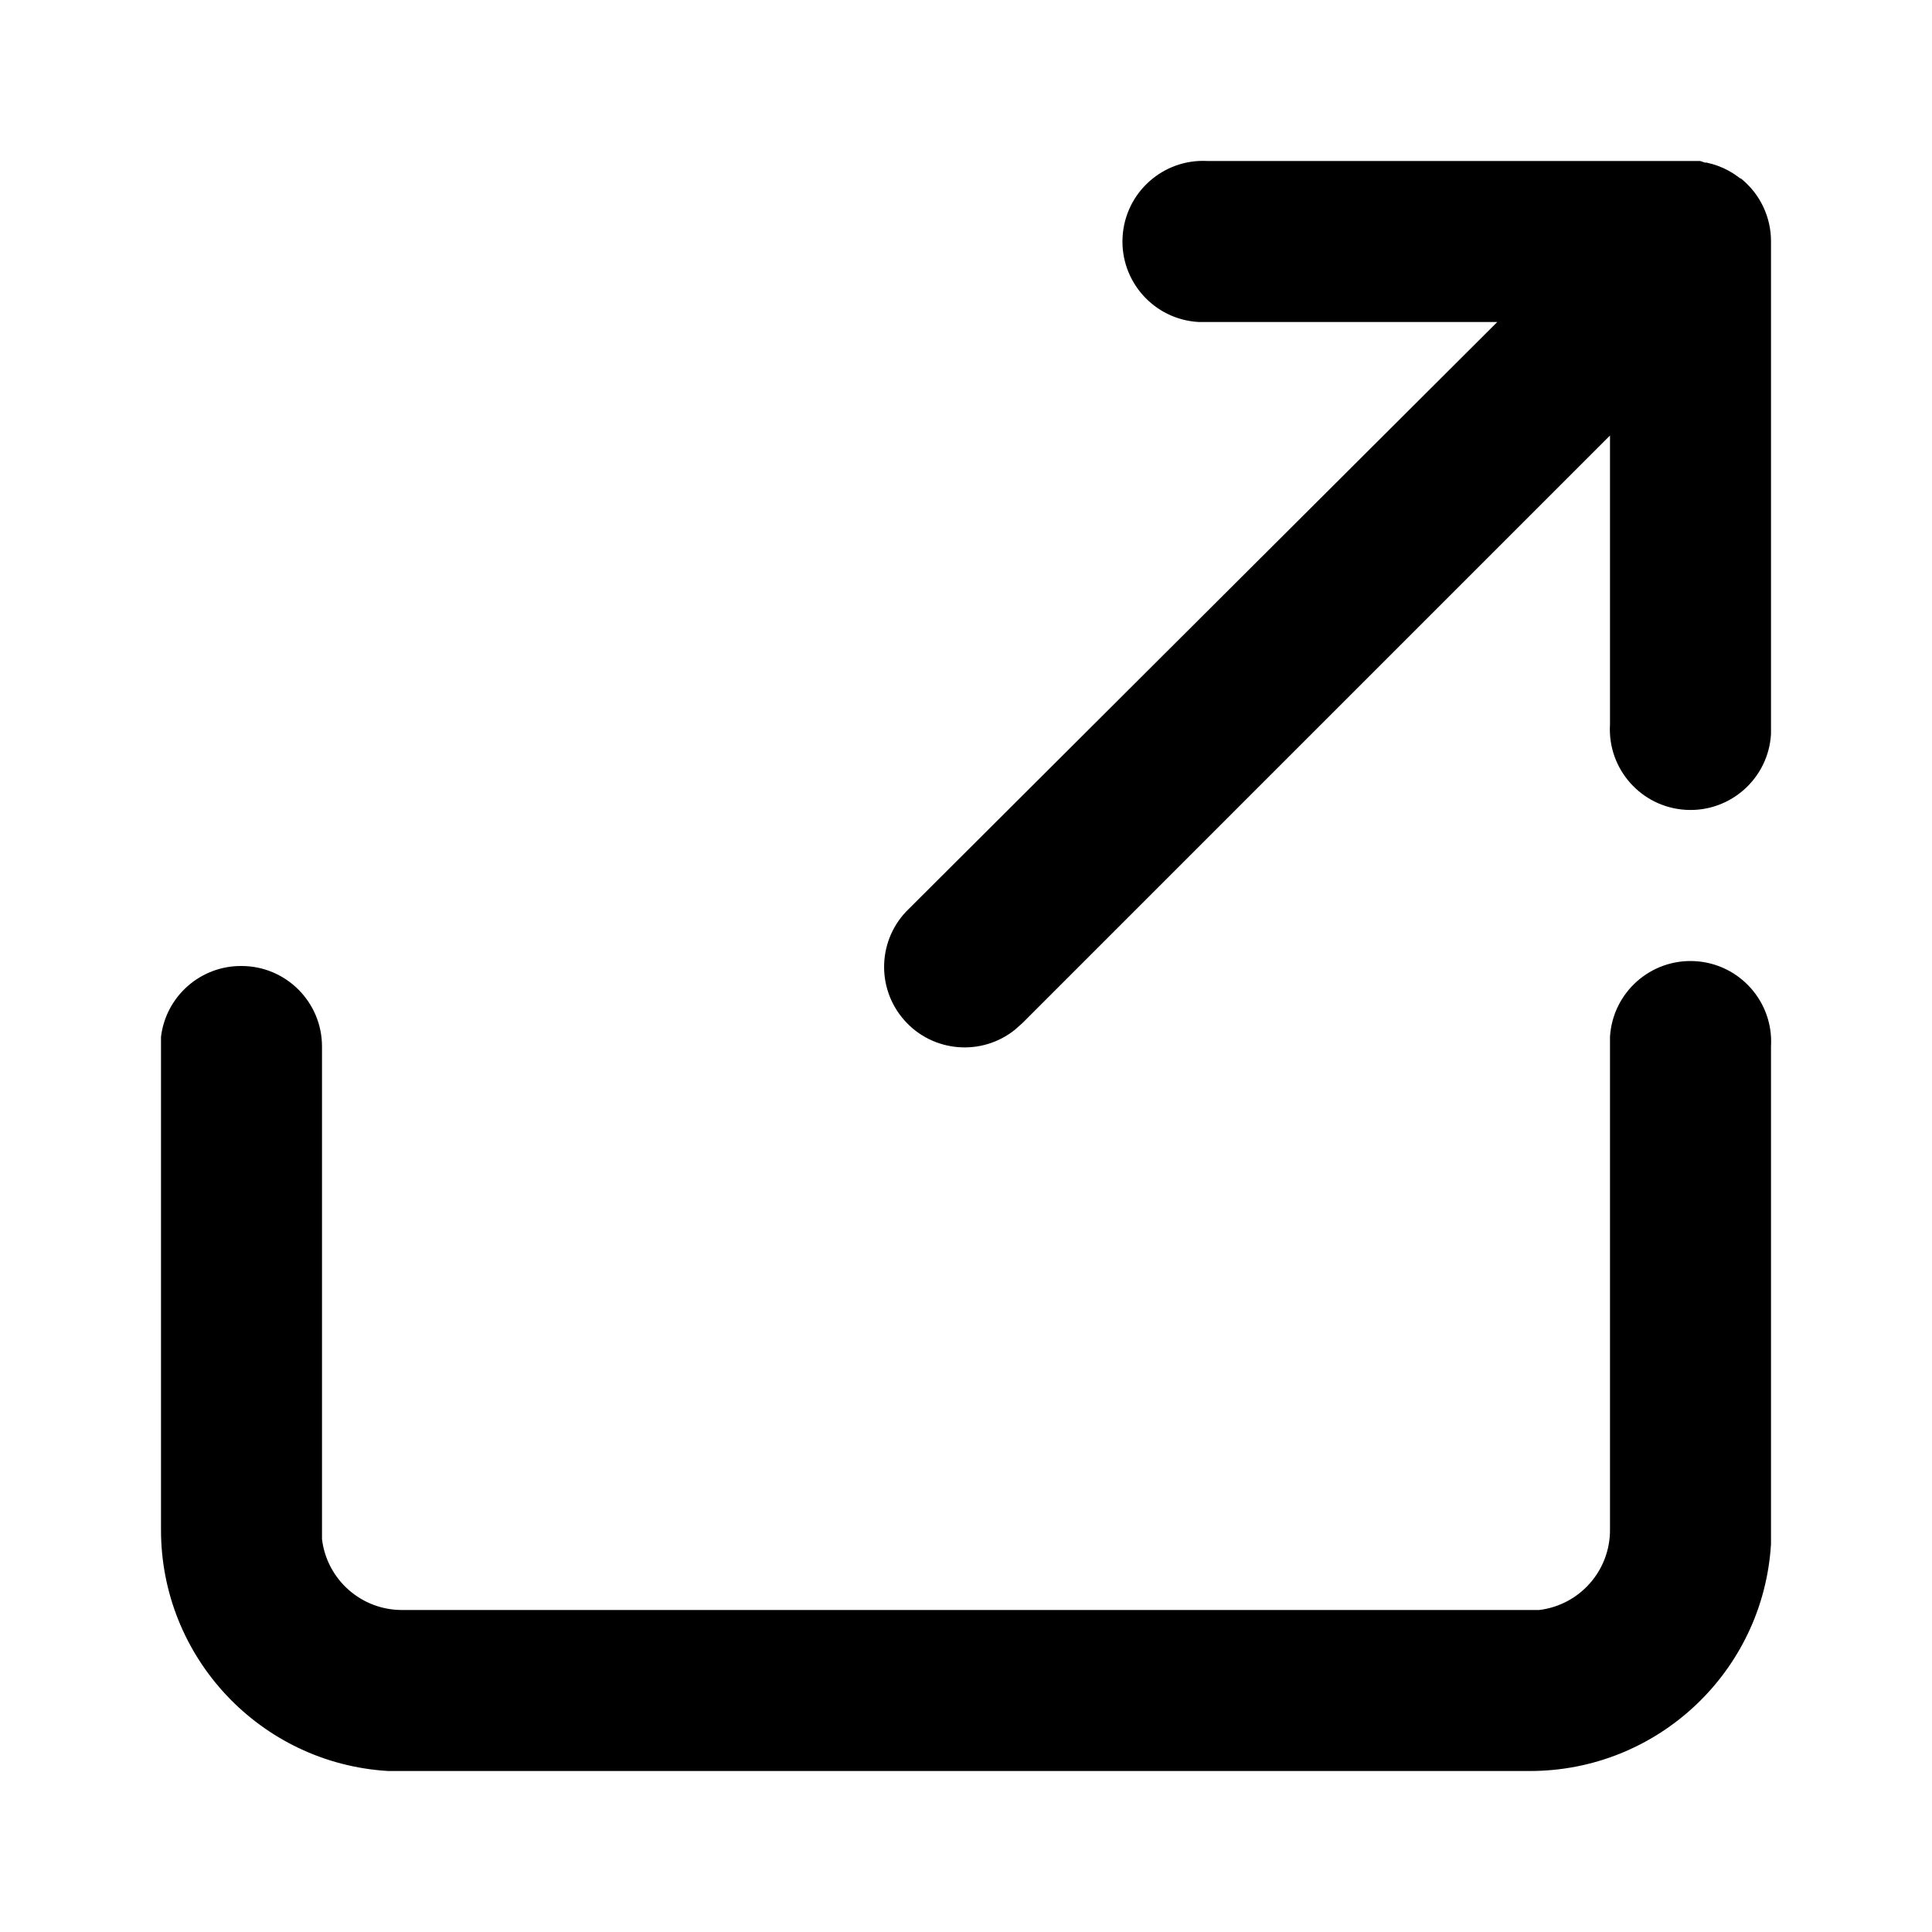
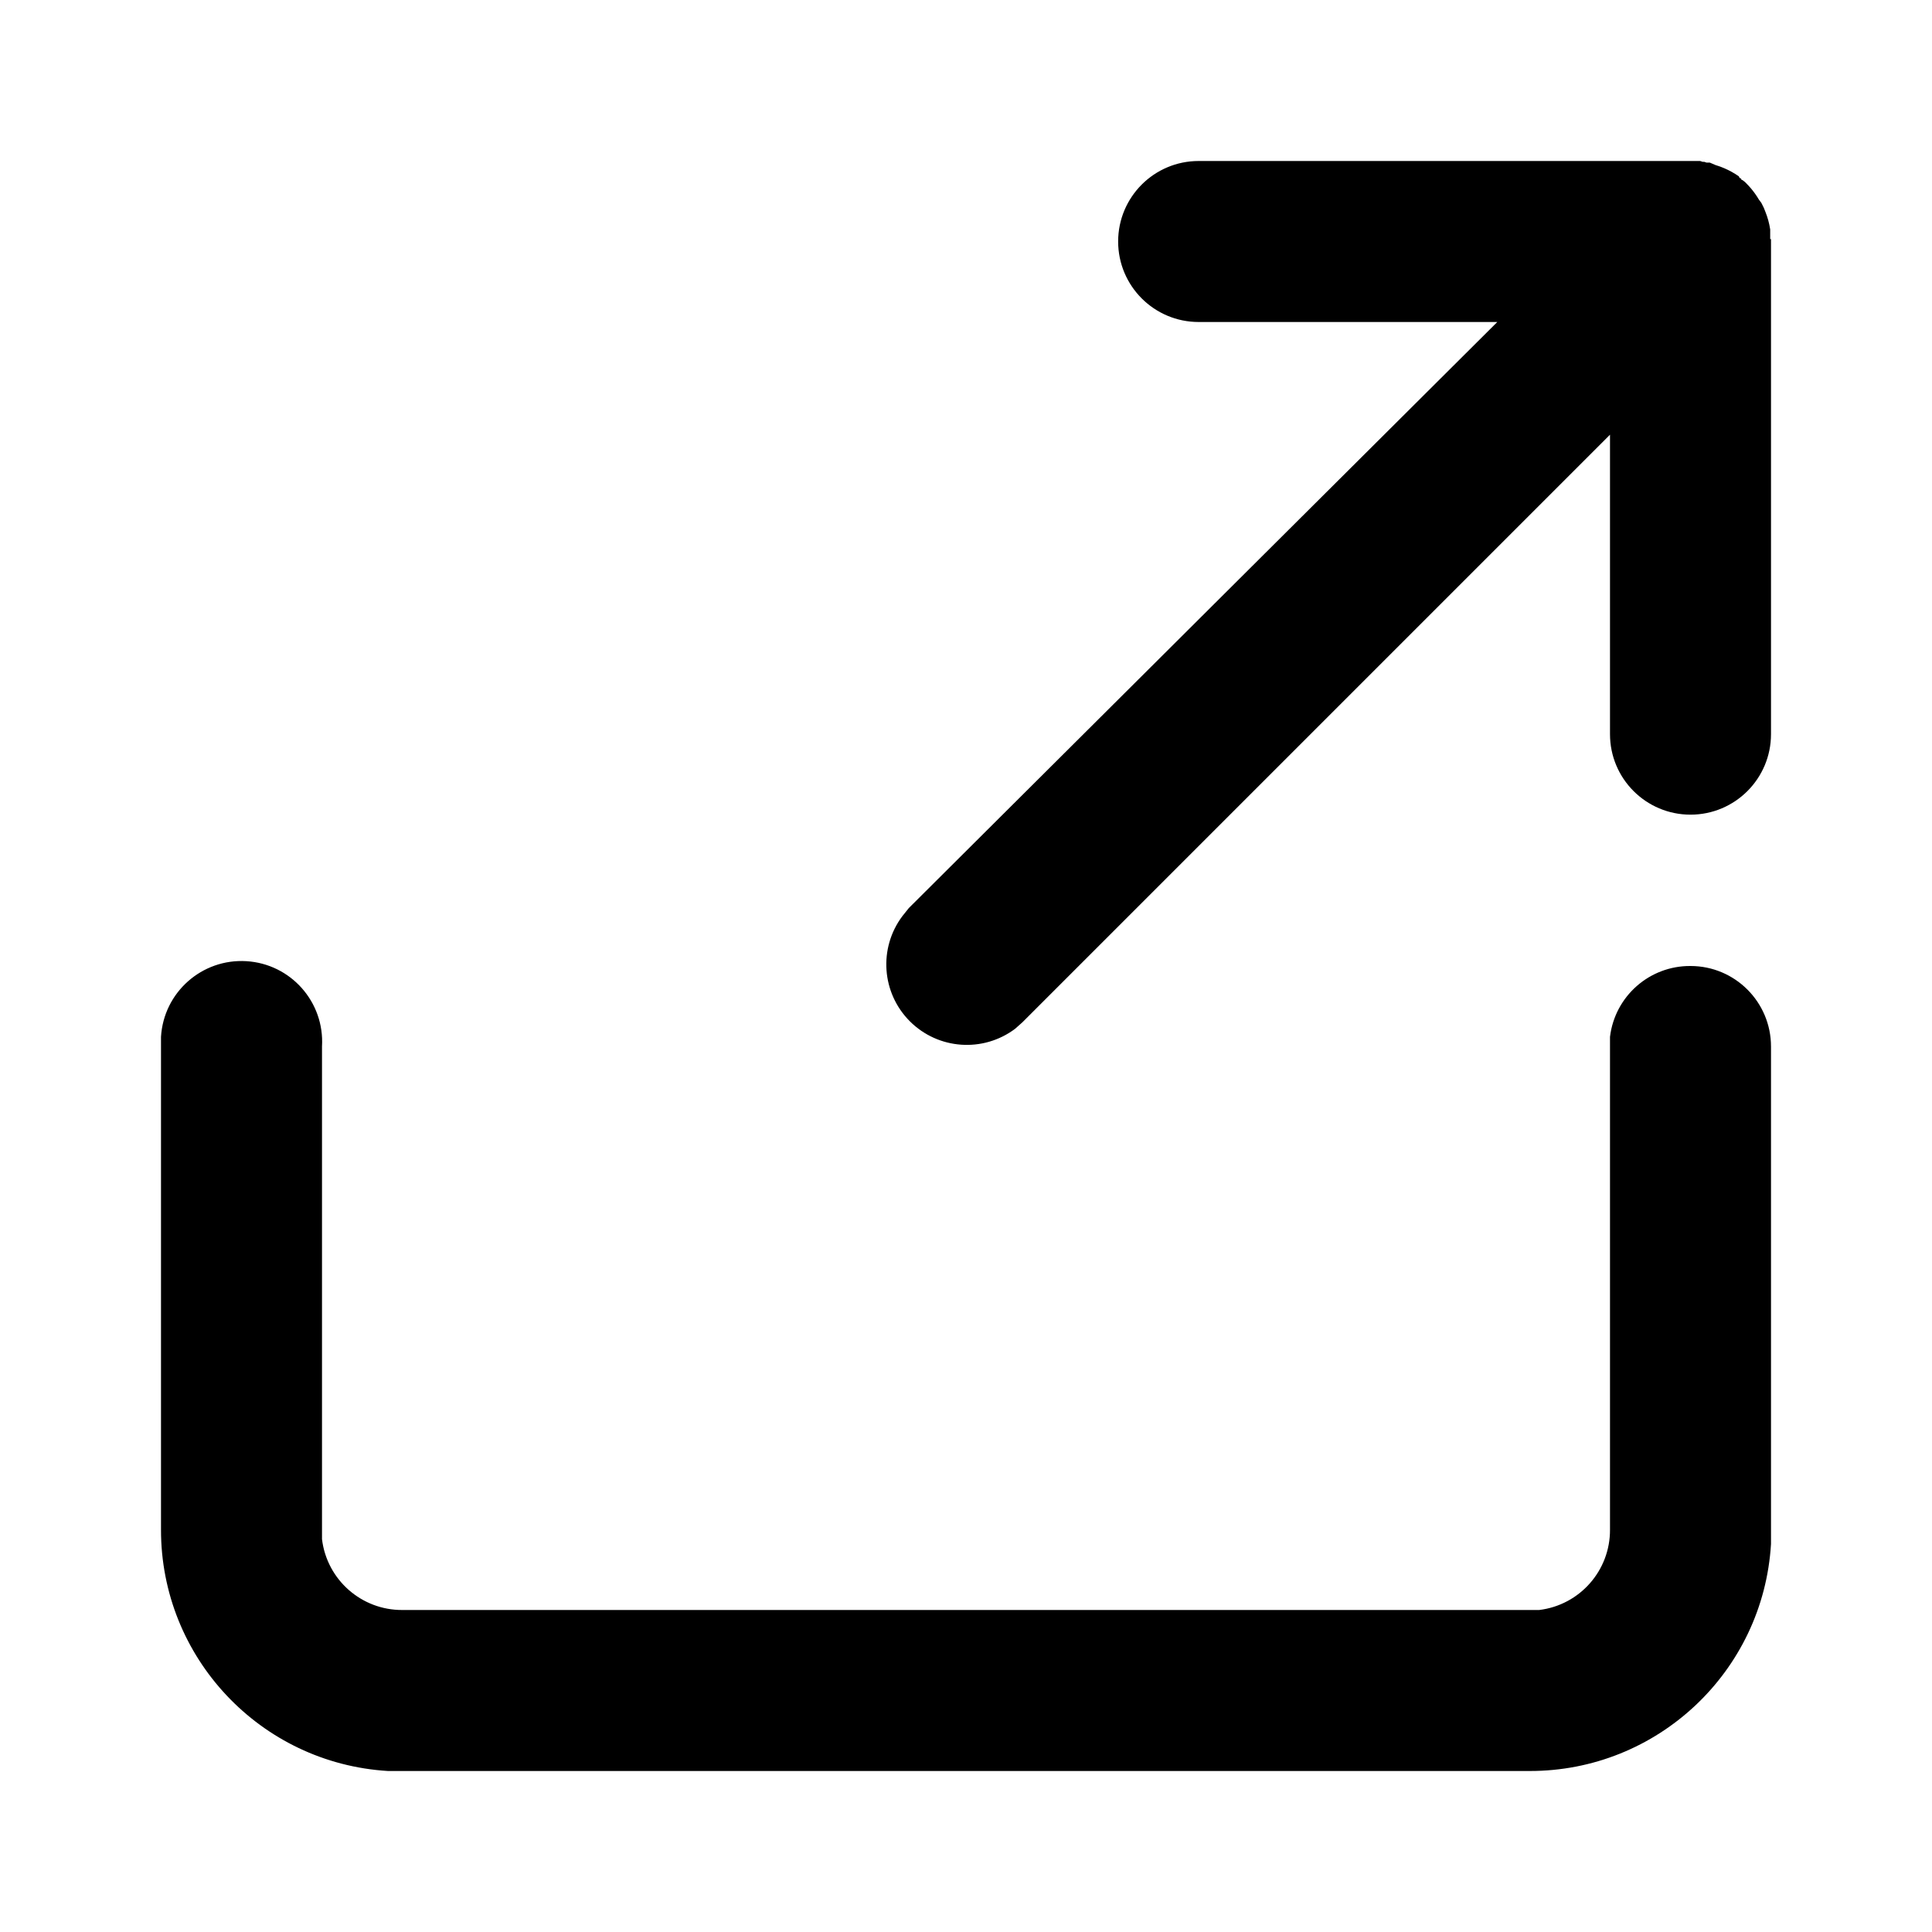
<svg viewBox="0 0 24 24">
-   <path d="M21 2h.12a1 1 0 01.06.02h.02a1 1 0 01.5.27l-.09-.08.02.01A1 1 0 0122 3v-.09a1 1 0 010 .06v6.15A1 1 0 0120 9V5.41l-7.3 7.3-.09.08a1 1 0 01-1.32-1.5L18.6 4h-3.71A1 1 0 0115 2h6z" />
-   <path d="M3 12a1 1 0 00-1 .88V19a3 3 0 002.82 3H19a3 3 0 003-2.82V13a1 1 0 00-2-.12V19a1 1 0 01-.88 1H5a1 1 0 01-1-.88V13a1 1 0 00-1-1z" />
+   <path d="M21 12a1 1 0 011 1v6.18A3 3 0 0119 22H4.82A3 3 0 012 19v-6.12A1 1 0 014 13v6.12A1 1 0 005 20h14.12a1 1 0 00.88-1v-6.12a1 1 0 011-.88zm1-9.03V3v-.06 6.18a1 1 0 01-2 0V5.4l-7.3 7.3-.09.08a1 1 0 01-1.4-1.4l.08-.1L18.6 4h-3.71a1 1 0 010-2h6.23a1 1 0 01.03.01h.02l.03.01h.04l.07.03.06.02.05.02a1.02 1.02 0 01.18.1l.01.02.02.01v.01l.02.01a1 1 0 01.06.05l-.08-.07a1 1 0 01.22.26l.03.04.03.06.02.05a.99.99 0 01.06.22v.12z" />
</svg>
